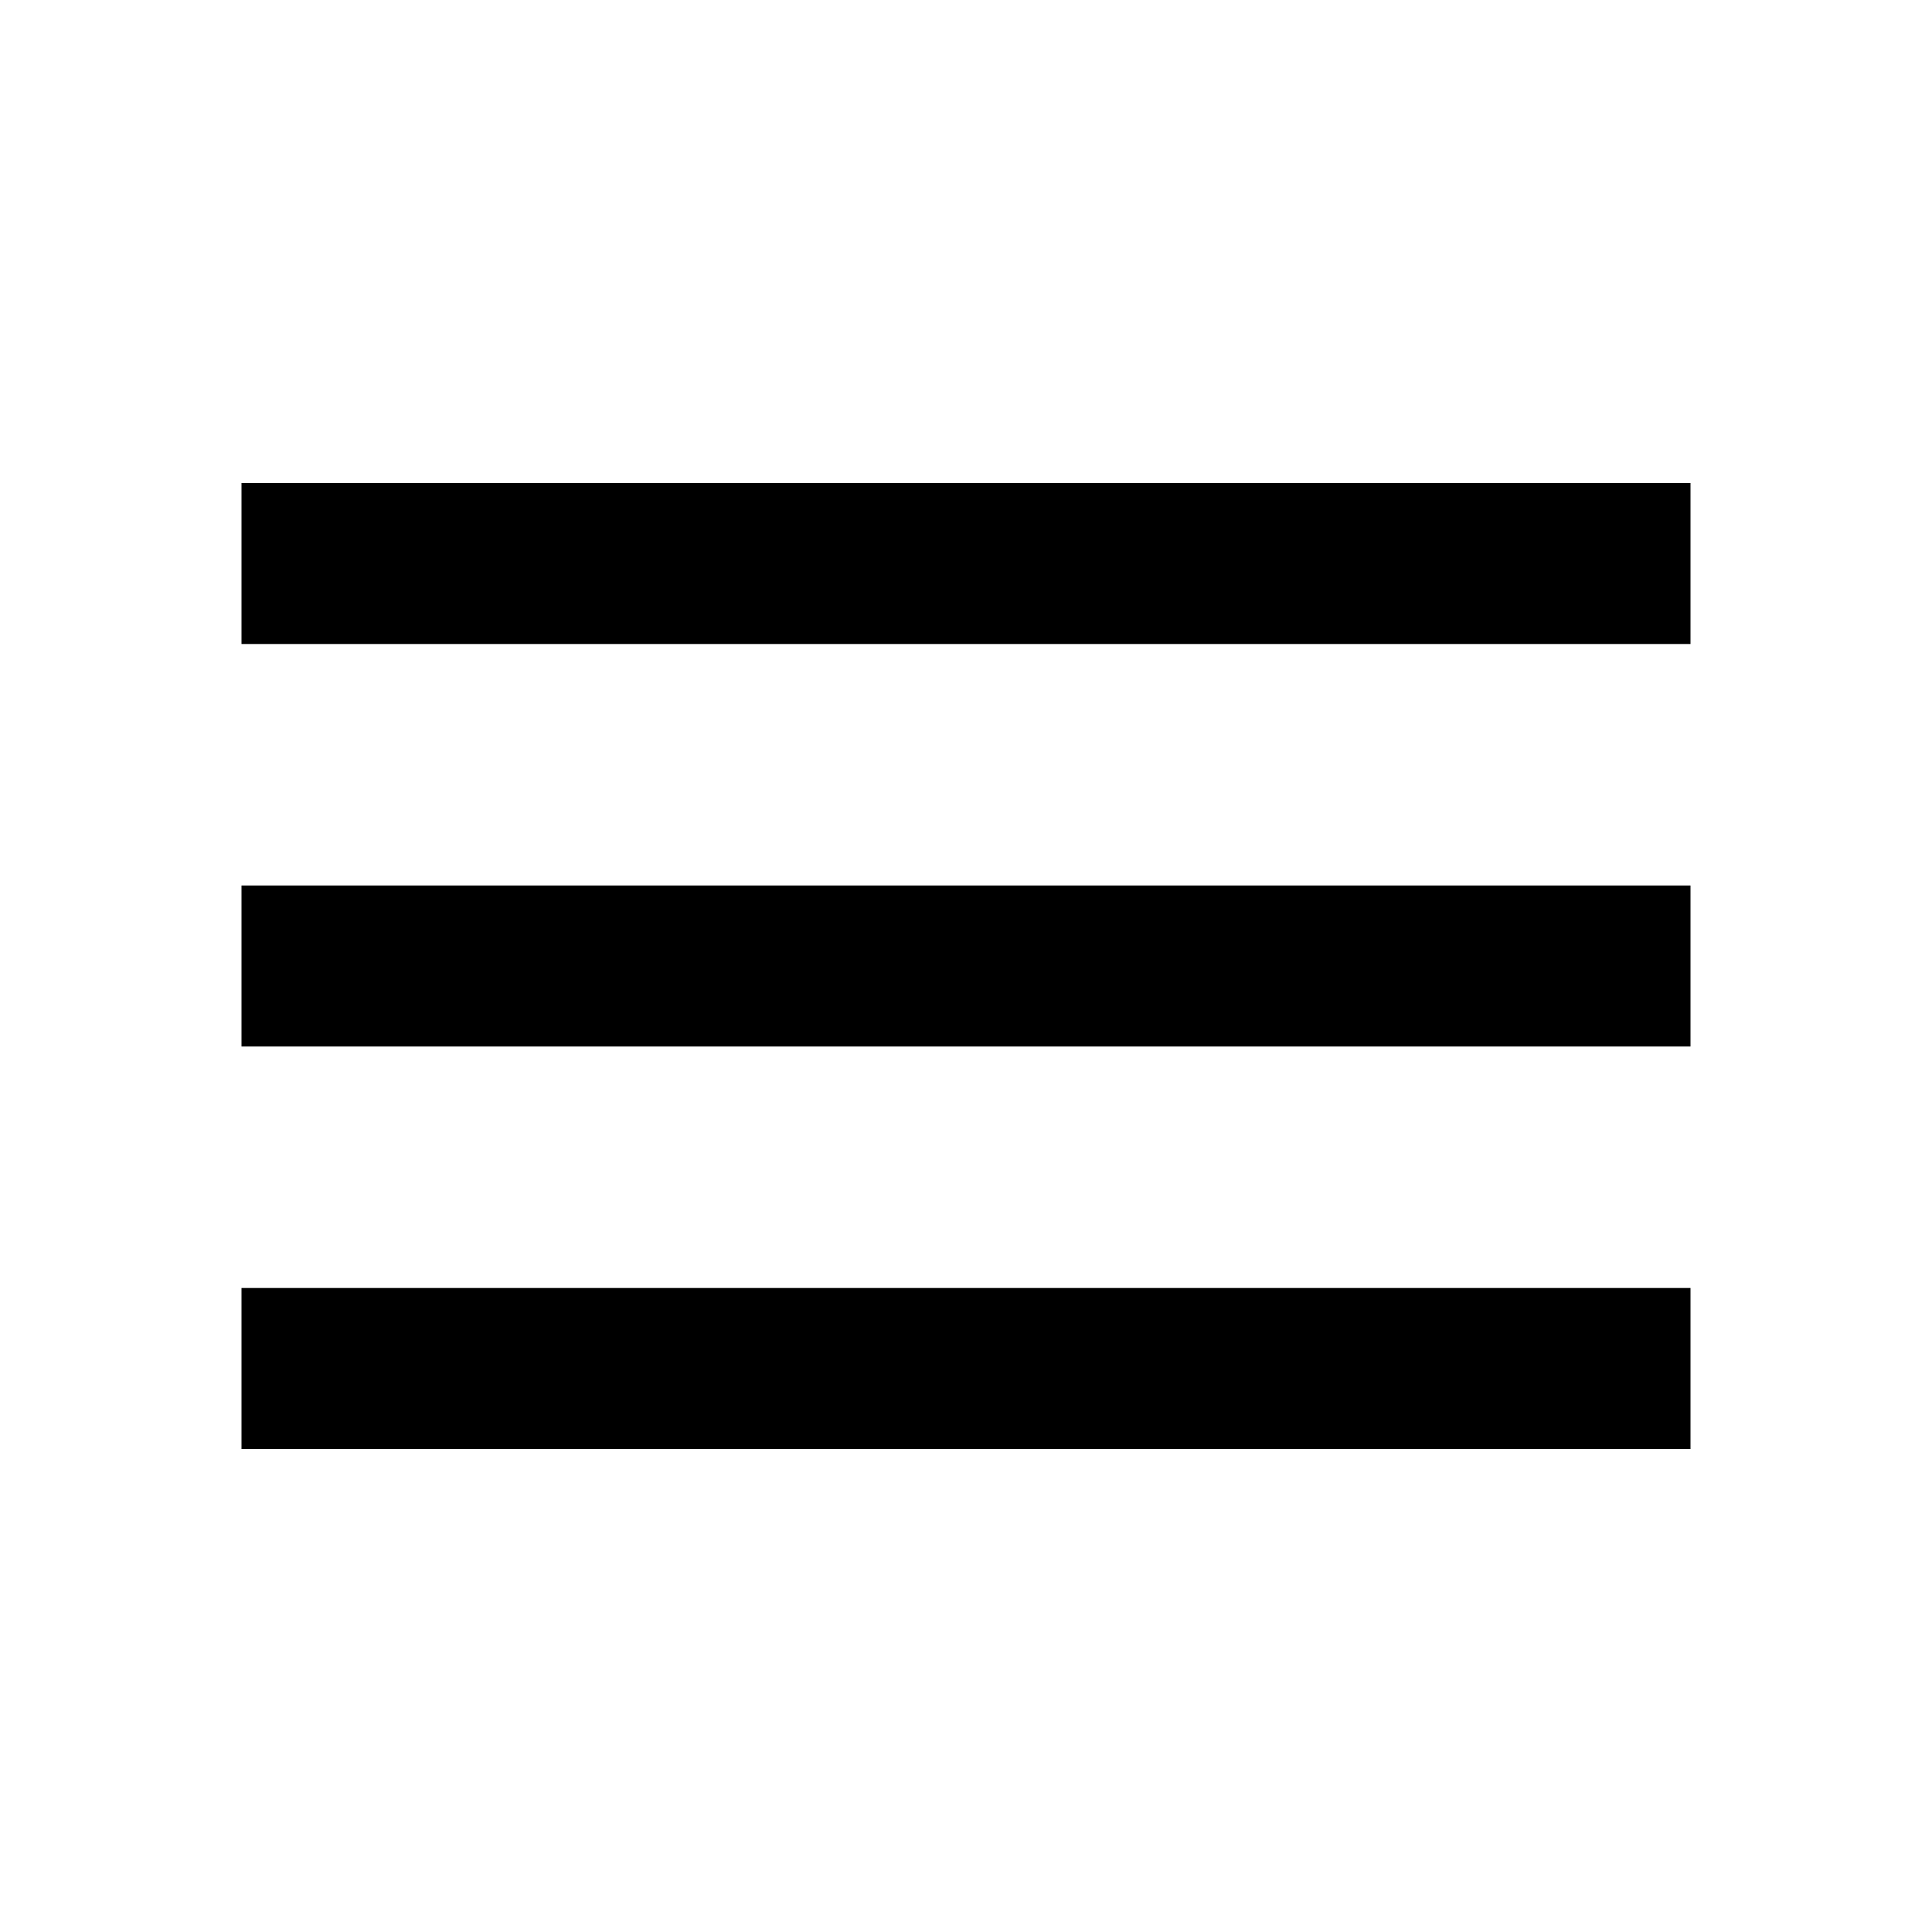
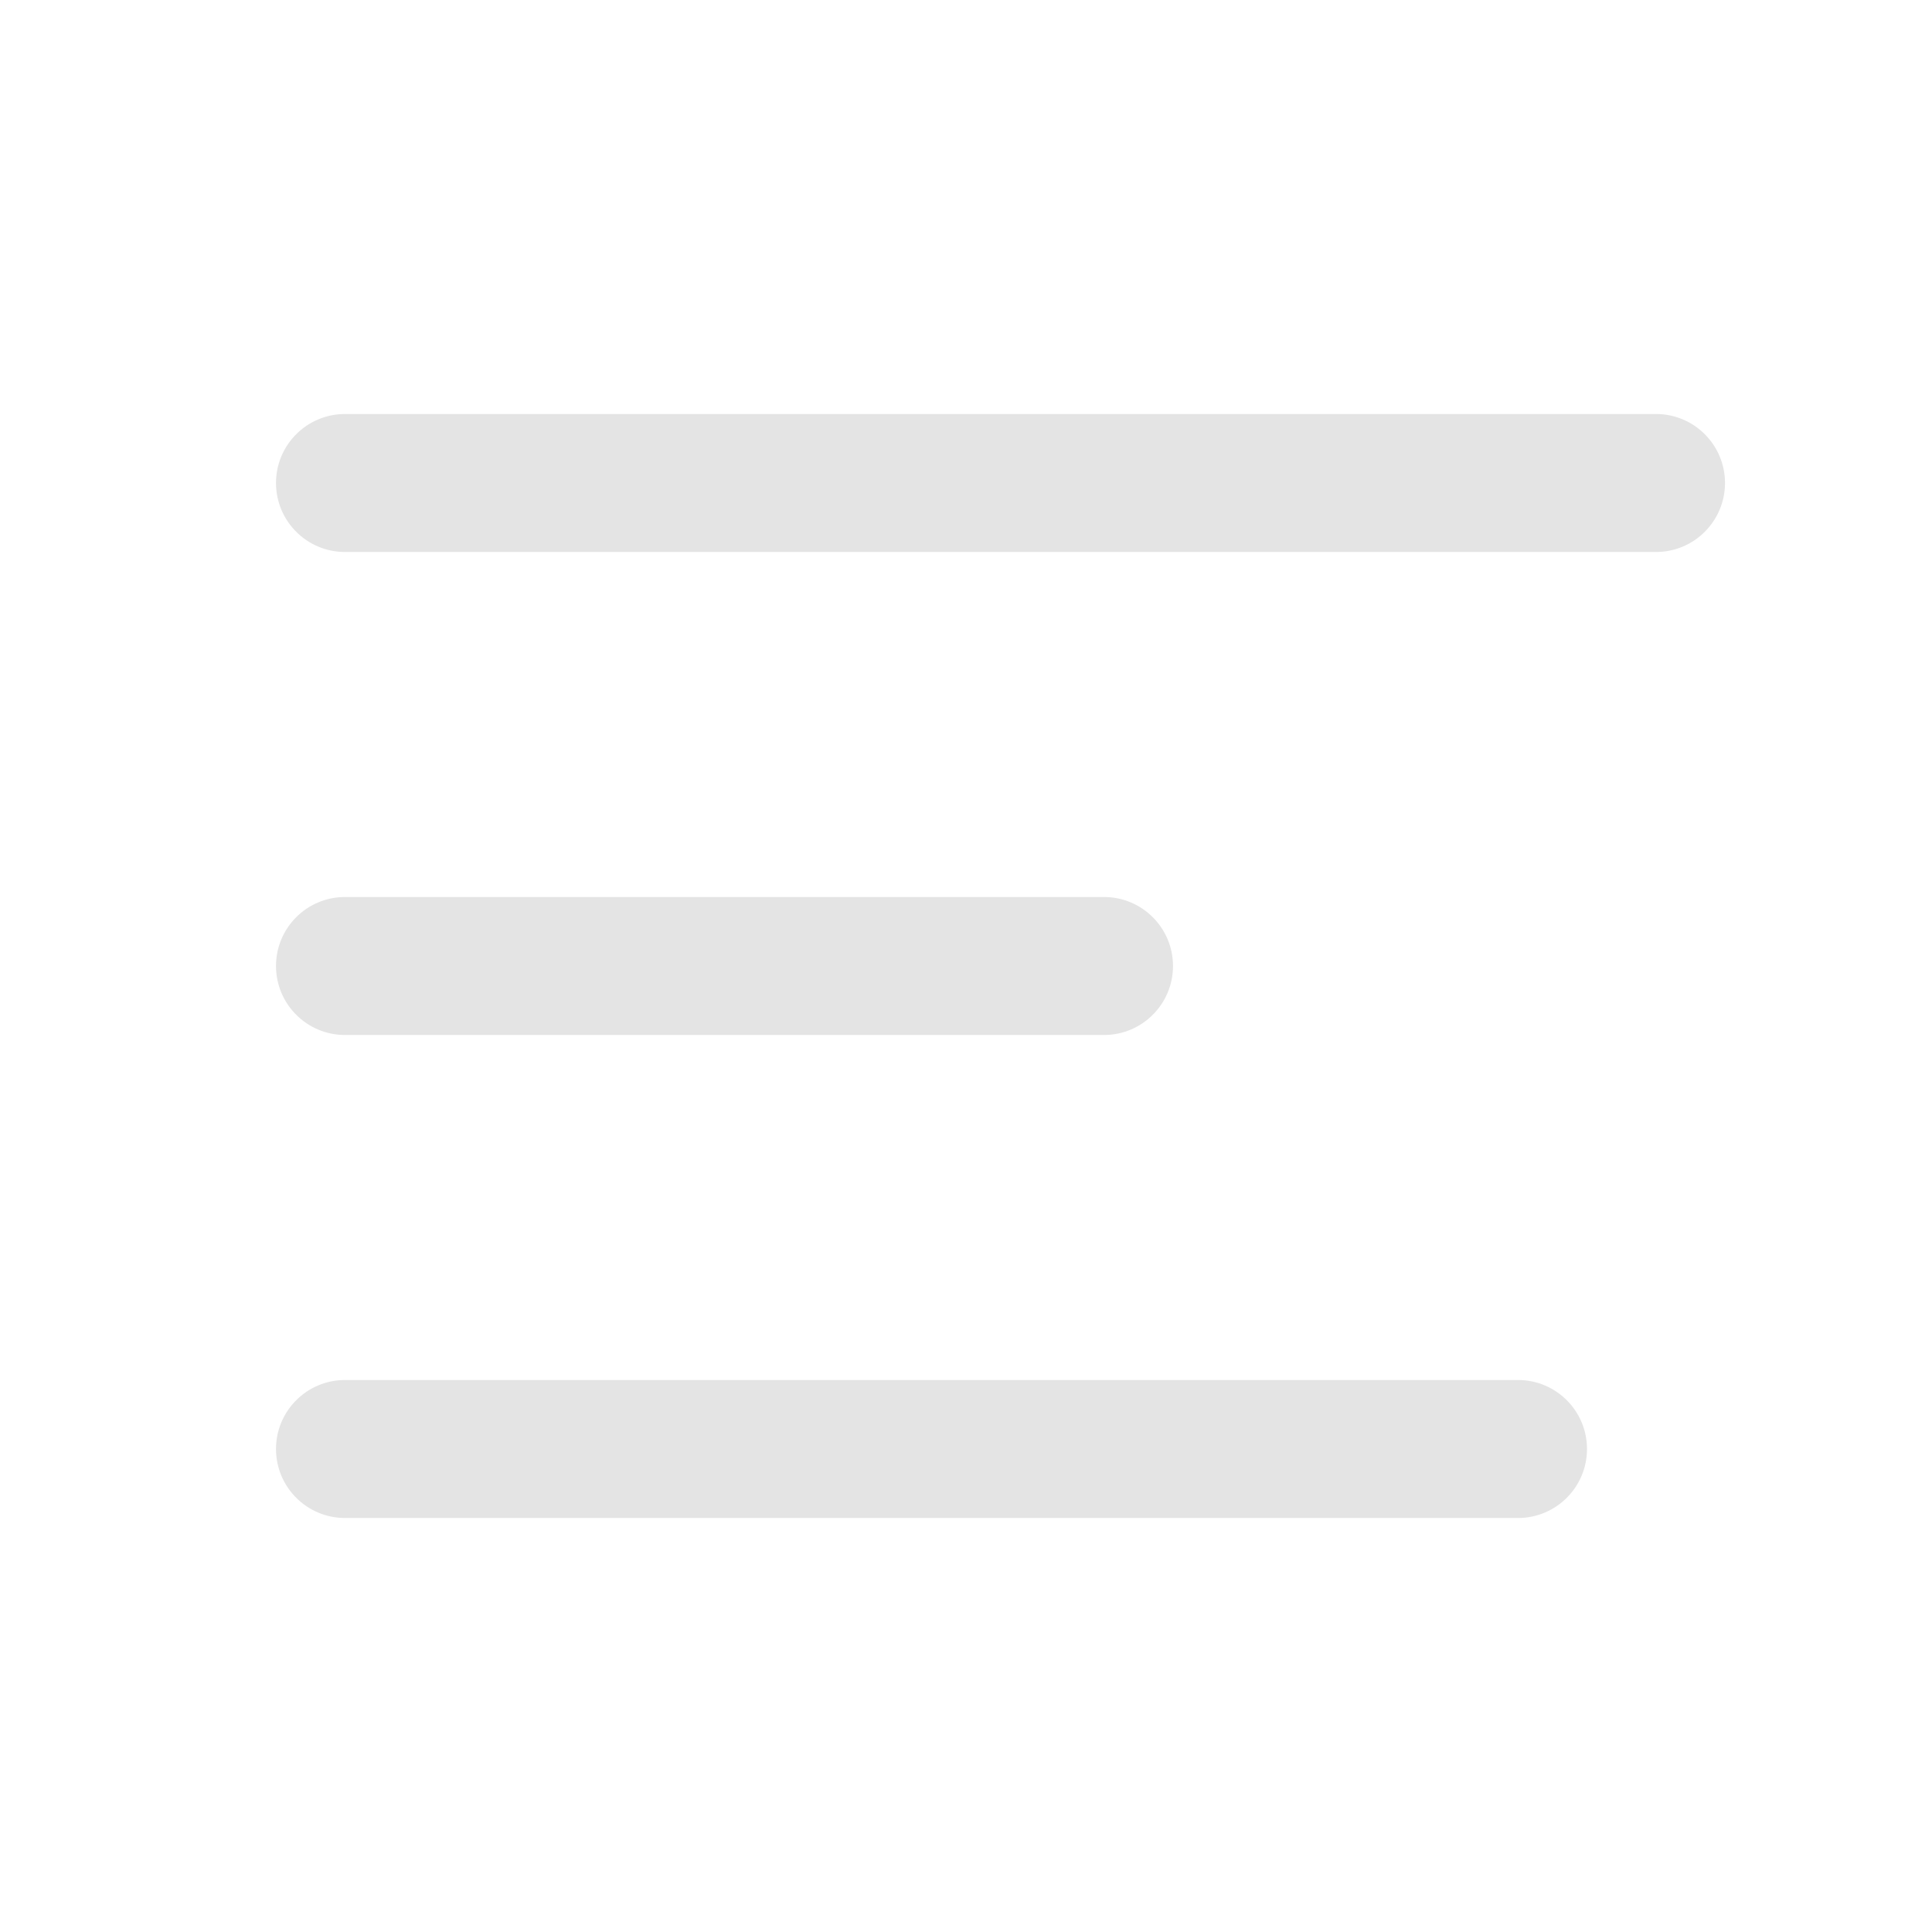
- <svg xmlns="http://www.w3.org/2000/svg" viewBox="-3 -6 24 24">
-   <path fill="%234A4A4A" d="M0 12h18v-2H0v2M0 7h18V5H0v2M0 0v2h18V0H0" />
+ <svg xmlns="http://www.w3.org/2000/svg" width="800px" height="800px" viewBox="0 0 28 28" fill="none">
+   <g id="SVGRepo_bgCarrier" stroke-width="0" />
+   <g id="SVGRepo_tracerCarrier" stroke-linecap="round" stroke-linejoin="round" />
+   <g id="SVGRepo_iconCarrier">
+     <path d="M4 7C4 6.448 4.448 6 5 6H24C24.552 6 25 6.448 25 7C25 7.552 24.552 8 24 8H5C4.448 8 4 7.552 4 7Z" fill="#e4e4e4" />
+     <path d="M4 14C4 13.447 4.448 13 5 13L16 13C16.552 13 17 13.448 17 14C17 14.552 16.552 15 16 15L5 15C4.448 15 4 14.552 4 14Z" fill="#e4e4e4" />
+     <path d="M5 20C4.448 20 4 20.448 4 21C4 21.552 4.448 22 5 22H22C22.552 22 23 21.552 23 21C23 20.448 22.552 20 22 20H5Z" fill="#e4e4e4" />
+   </g>
</svg>
